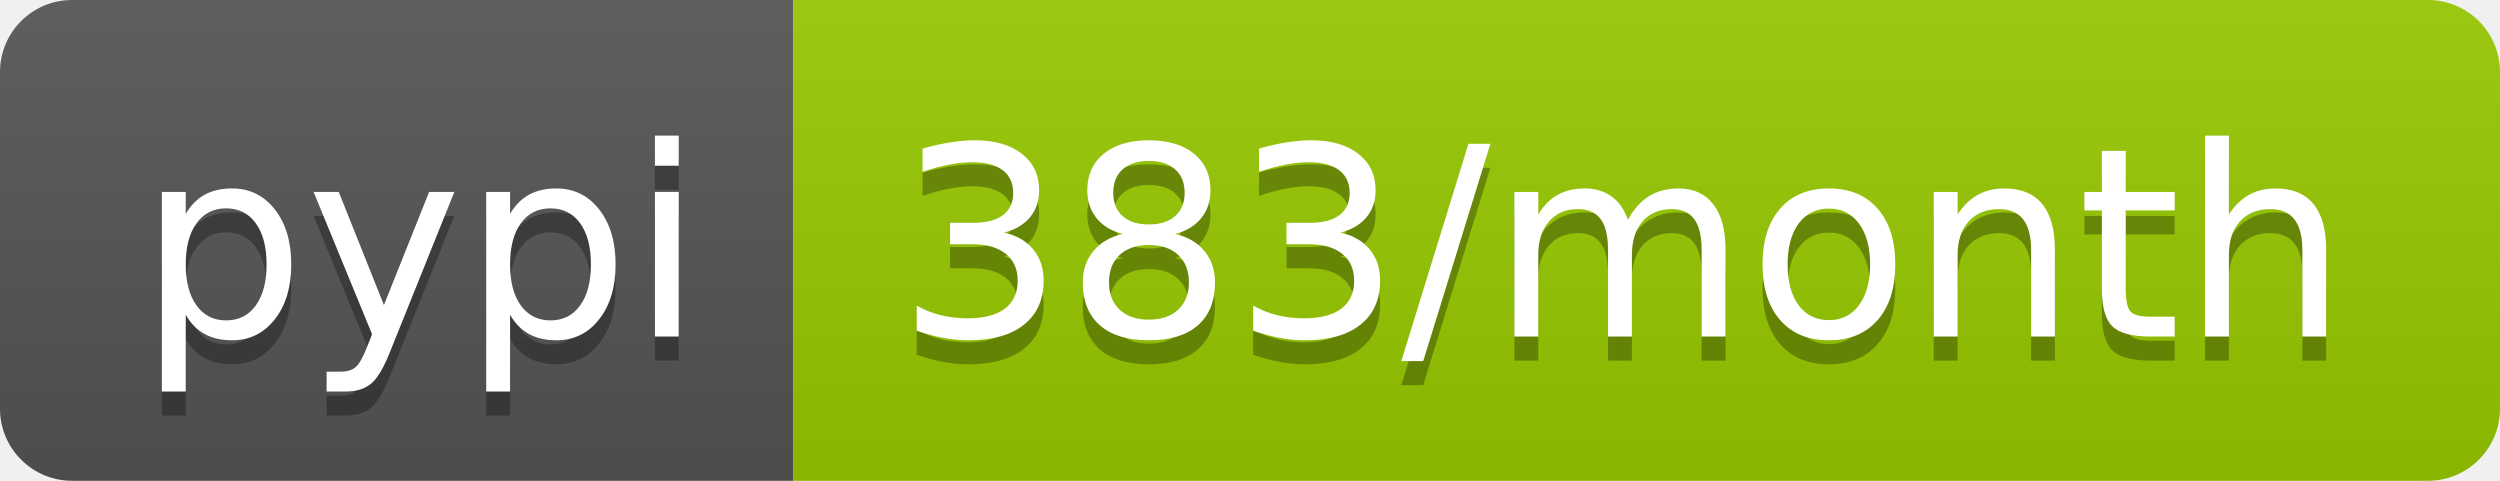
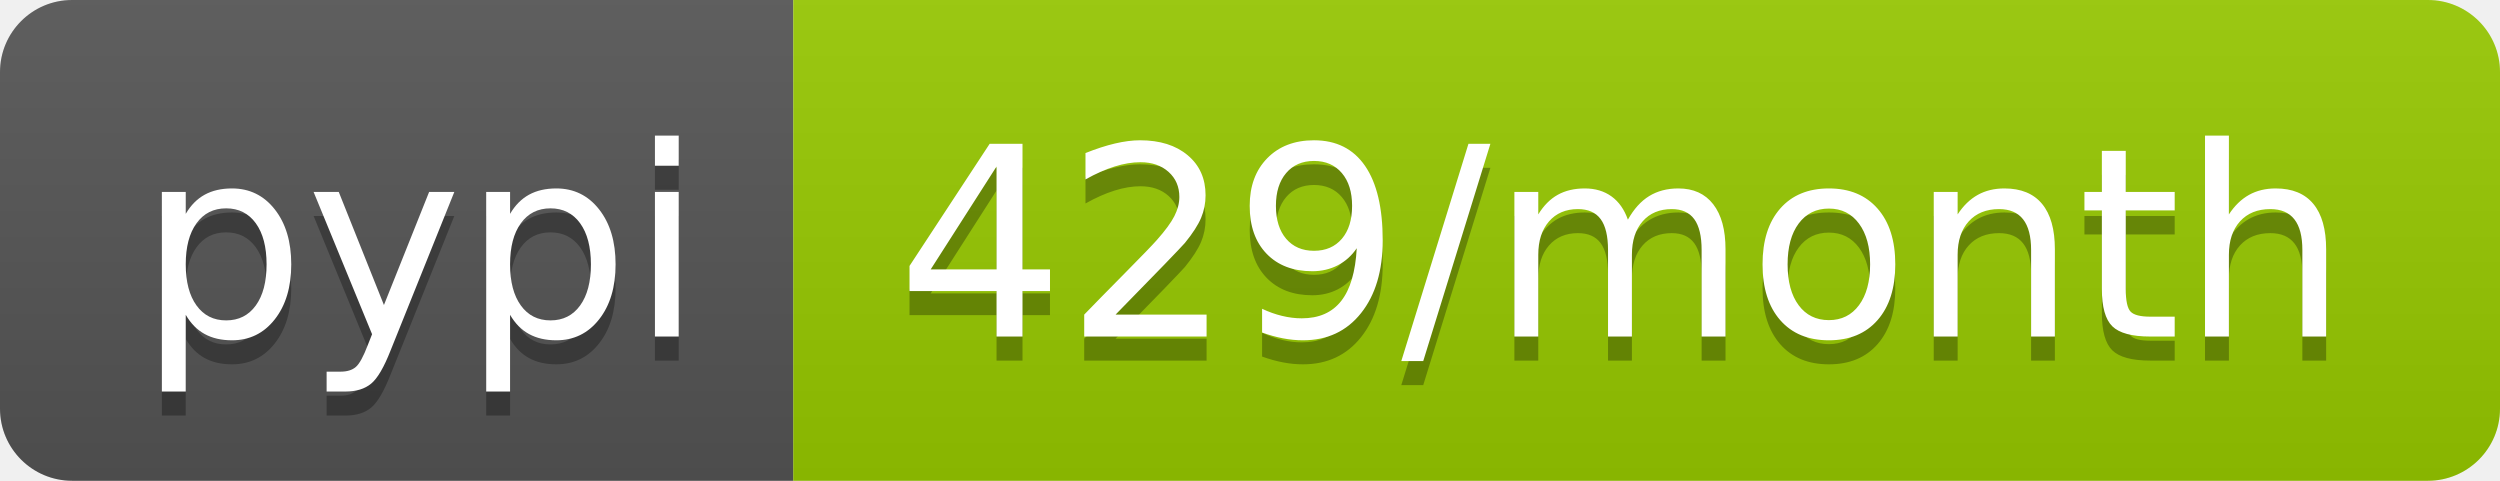
- <svg xmlns="http://www.w3.org/2000/svg" width="104" height="20" role="img" aria-label="pypi: 383/month">
+ <svg xmlns="http://www.w3.org/2000/svg" width="104" height="20" role="img" aria-label="pypi: 429/month">
  <linearGradient id="s" x2="0" y2="100%">
    <stop offset="0" stop-color="#bbb" stop-opacity=".1" />
    <stop offset="1" stop-opacity=".1" />
  </linearGradient>
  <clipPath id="r">
    <rect width="104" height="20" rx="3" fill="#fff" />
  </clipPath>
  <g clip-path="url(#r)">
    <rect width="33" height="20" fill="#555" />
    <rect x="33" width="71" height="20" fill="#97ca00" />
    <rect width="104" height="20" fill="url(#s)" />
  </g>
  <g fill="#fff" text-anchor="middle" font-family="Verdana,Geneva,DejaVu Sans,sans-serif" text-rendering="geometricPrecision" font-size="110">
    <text aria-hidden="true" x="175" y="150" fill="#010101" fill-opacity=".3" transform="scale(.1)" textLength="230">pypi</text>
    <text x="175" y="140" transform="scale(.1)" fill="#fff" textLength="230">pypi</text>
-     <text aria-hidden="true" x="675" y="150" fill="#010101" fill-opacity=".3" transform="scale(.1)" textLength="610">383/month</text>
-     <text x="675" y="140" transform="scale(.1)" fill="#fff" textLength="610">383/month</text>
+     <text aria-hidden="true" x="675" y="150" fill="#010101" fill-opacity=".3" transform="scale(.1)" textLength="610">429/month</text>
+     <text x="675" y="140" transform="scale(.1)" fill="#fff" textLength="610">429/month</text>
  </g>
</svg>
